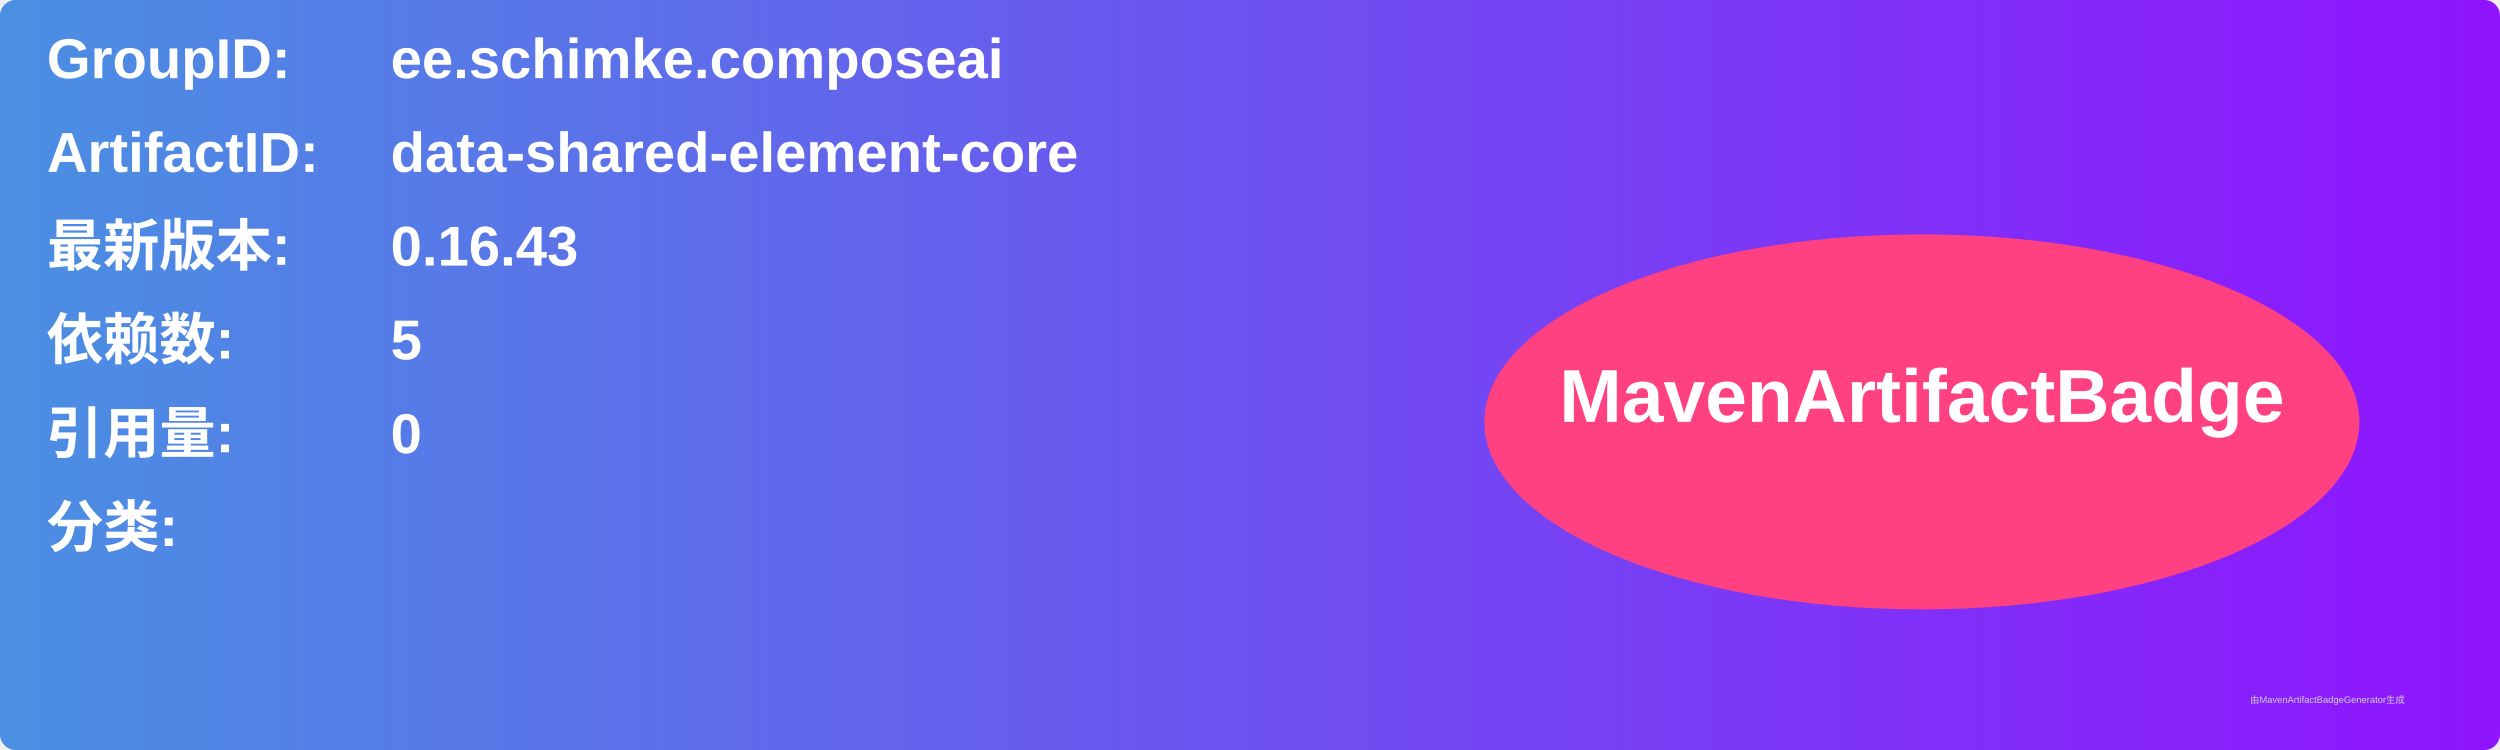
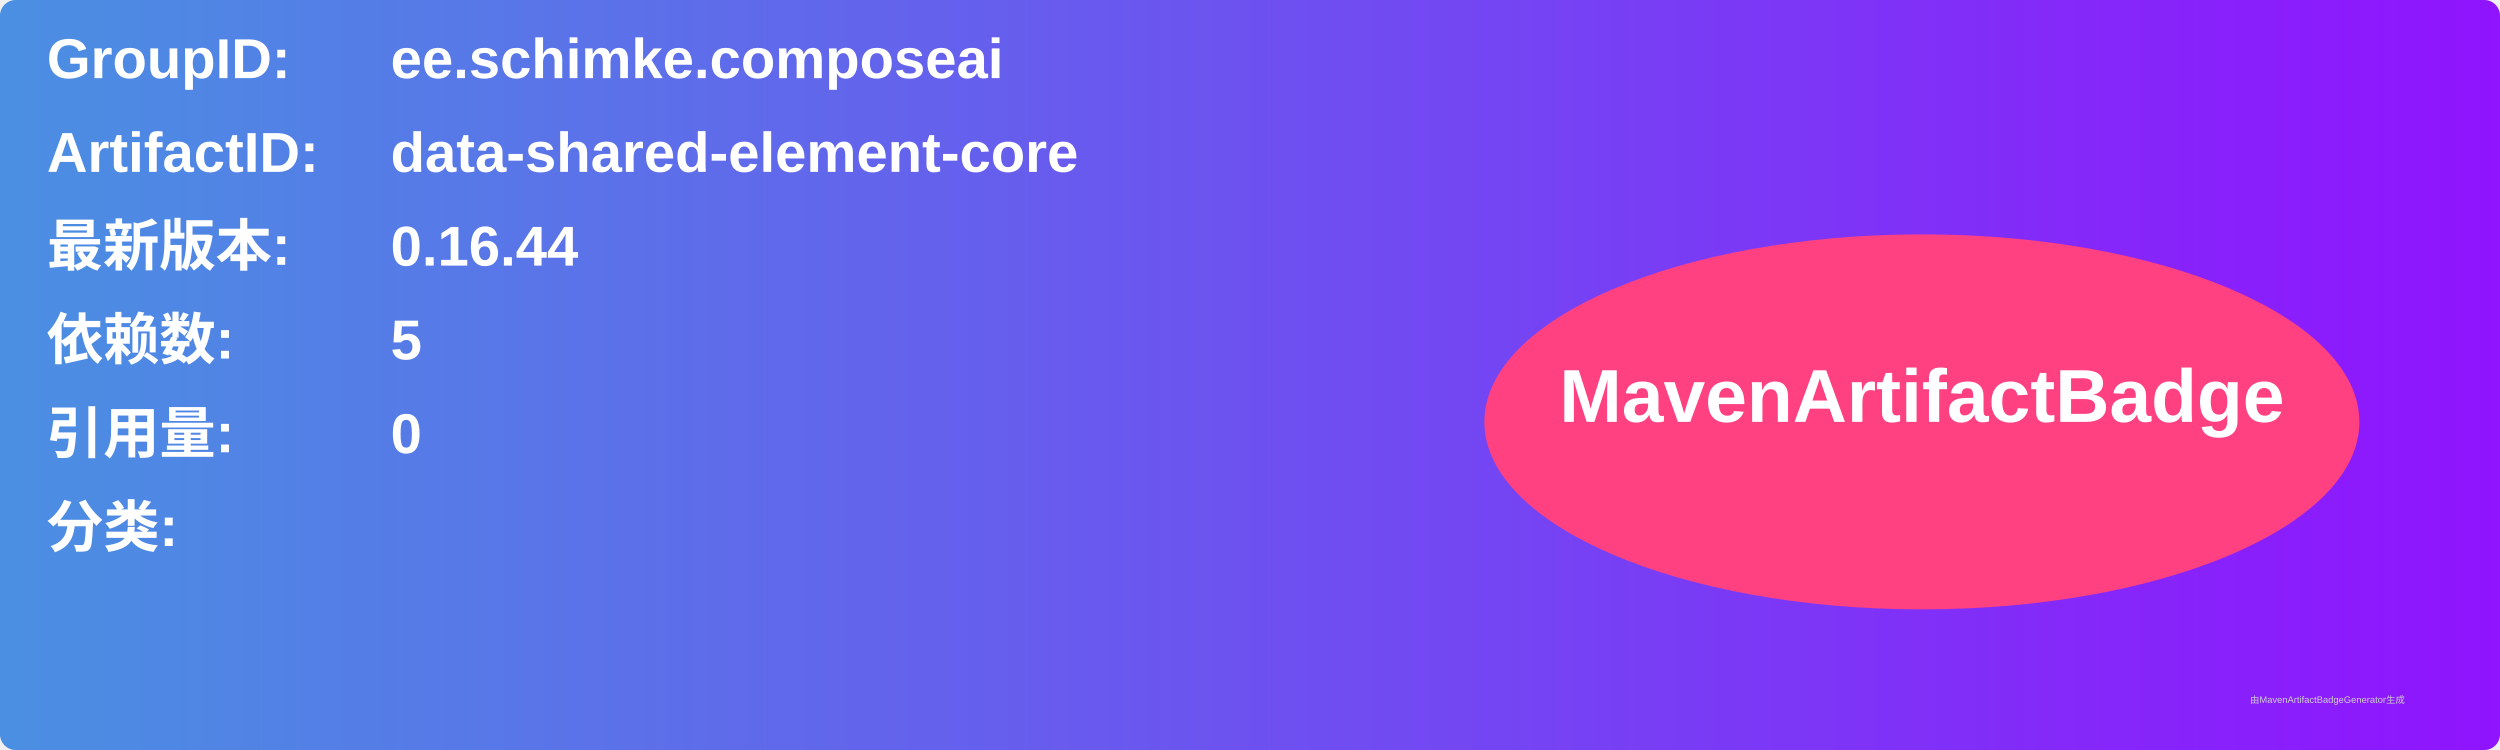
<svg xmlns="http://www.w3.org/2000/svg" width="800" height="240" viewBox="0 0 800 240">
  <linearGradient id="grad" x1="0%" y1="0%" x2="100%" y2="0%">
    <stop offset="0%" stop-color="#4a90e2" />
    <stop offset="100%" stop-color="#9013fe" />
  </linearGradient>
  <rect width="100%" height="100%" rx="5" ry="5" fill="url(#grad)" />
  <g transform="translate(15, 15)">
    <text x="0" y="10" font-family="Arial" font-size="18" fill="white" font-weight="bold" width="260">GroupID:</text>
    <text x="110" y="10" font-family="Arial" font-size="18" fill="white" font-weight="bold" width="460">ee.schimke.composeai</text>
    <text x="0" y="40" font-family="Arial" font-size="18" fill="white" font-weight="bold" width="260">ArtifactID:</text>
    <text x="110" y="40" font-family="Arial" font-size="18" fill="white" font-weight="bold" width="460">data-shared-element-core</text>
    <text x="0" y="70" font-family="Arial" font-size="18" fill="white" font-weight="bold">最新版本:</text>
    <text x="110" y="70" font-family="Arial" font-size="18" fill="white" font-weight="bold">
-       <tspan font-weight="bold">0.16.43</tspan>
+       <tspan font-weight="bold">0.16.44</tspan>
    </text>
    <text x="0" y="100" font-family="Arial" font-size="18" fill="white" font-weight="bold">依赖数: </text>
    <text x="110" y="100" font-family="Arial" font-size="18" fill="white">
      <tspan font-weight="bold">5</tspan>
    </text>
    <text x="0" y="130" font-family="Arial" font-size="18" fill="white" font-weight="bold">引用量: </text>
    <text x="110" y="130" font-family="Arial" font-size="18" fill="white">
      <tspan font-weight="bold">0</tspan>
    </text>
    <text x="0" y="160" font-family="Arial" font-size="18" fill="white" font-weight="bold">分类:</text>
    <text x="10" y="190" font-family="Arial" font-size="10" fill="white">
      <tspan font-weight="bold" />
    </text>
    <ellipse cx="600" cy="120" rx="140" ry="60" fill="#ff4081" />
    <text x="600" y="120" text-anchor="middle" font-family="Arial" font-size="24" fill="white" font-weight="bold">MavenArtifactBadge</text>
  </g>
  <text x="720" y="225" font-family="Arial" font-size="3" fill="#d0d0d0">由MavenArtifactBadgeGenerator生成</text>
</svg>
